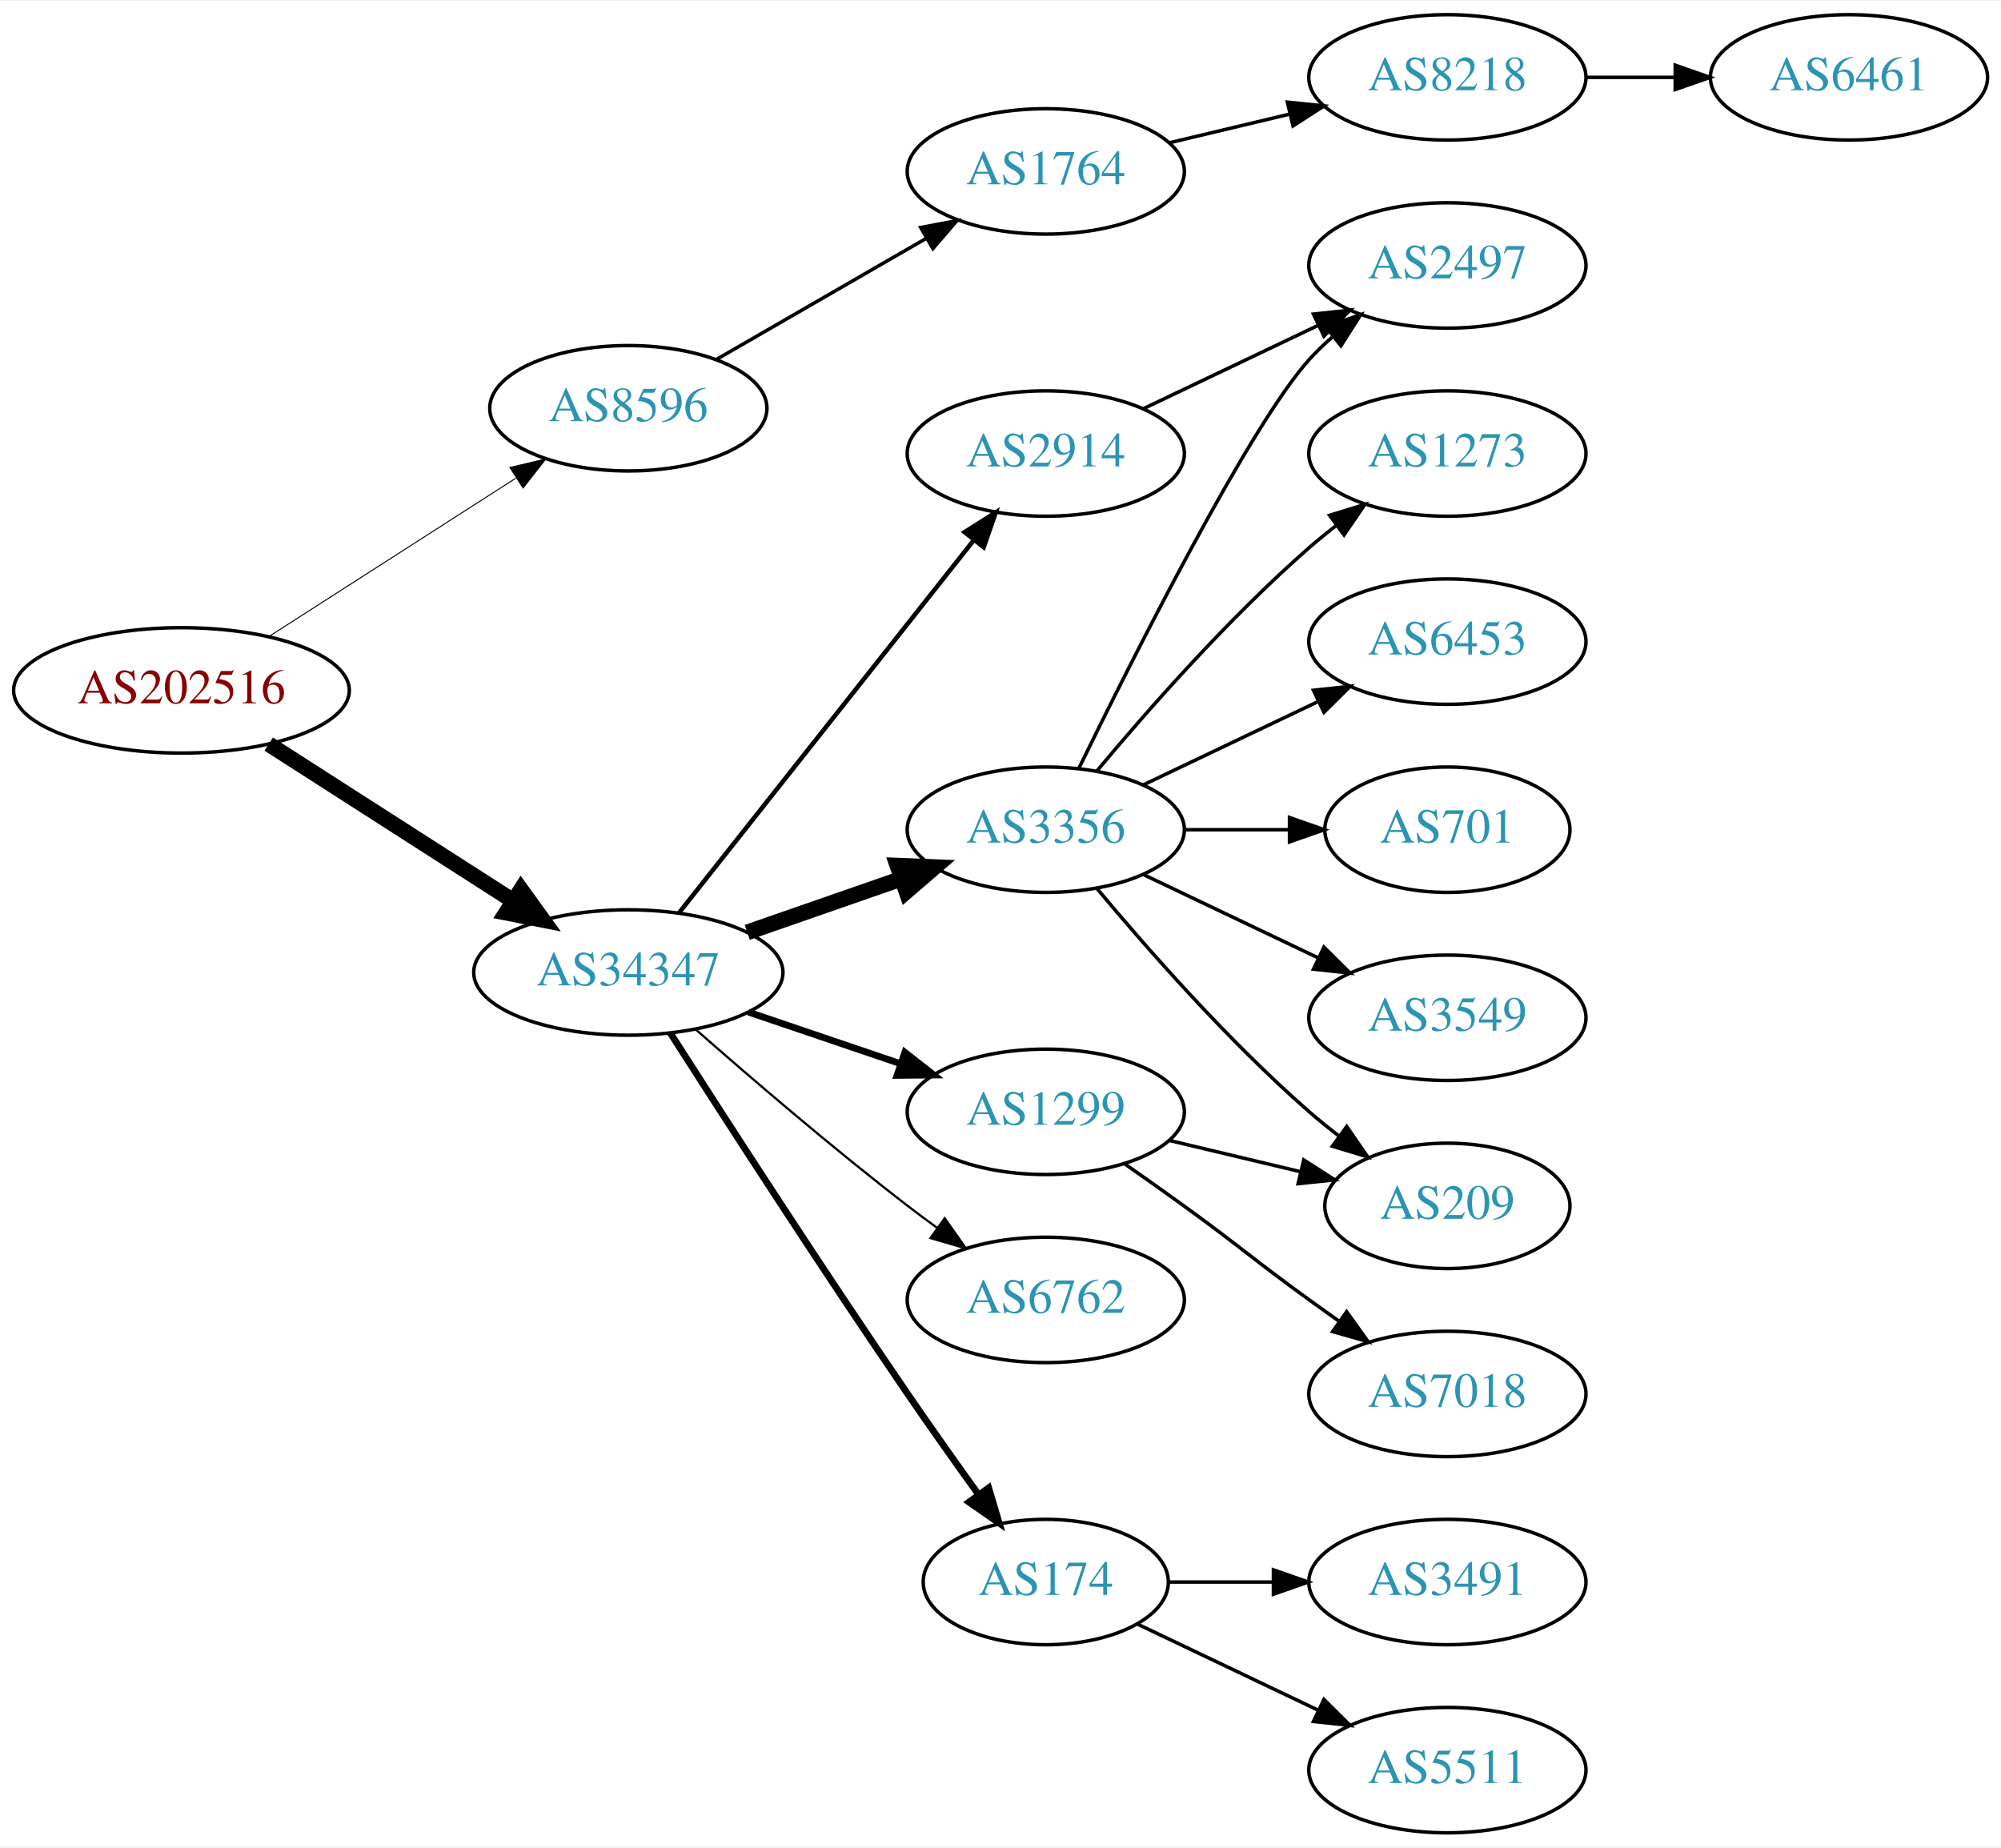
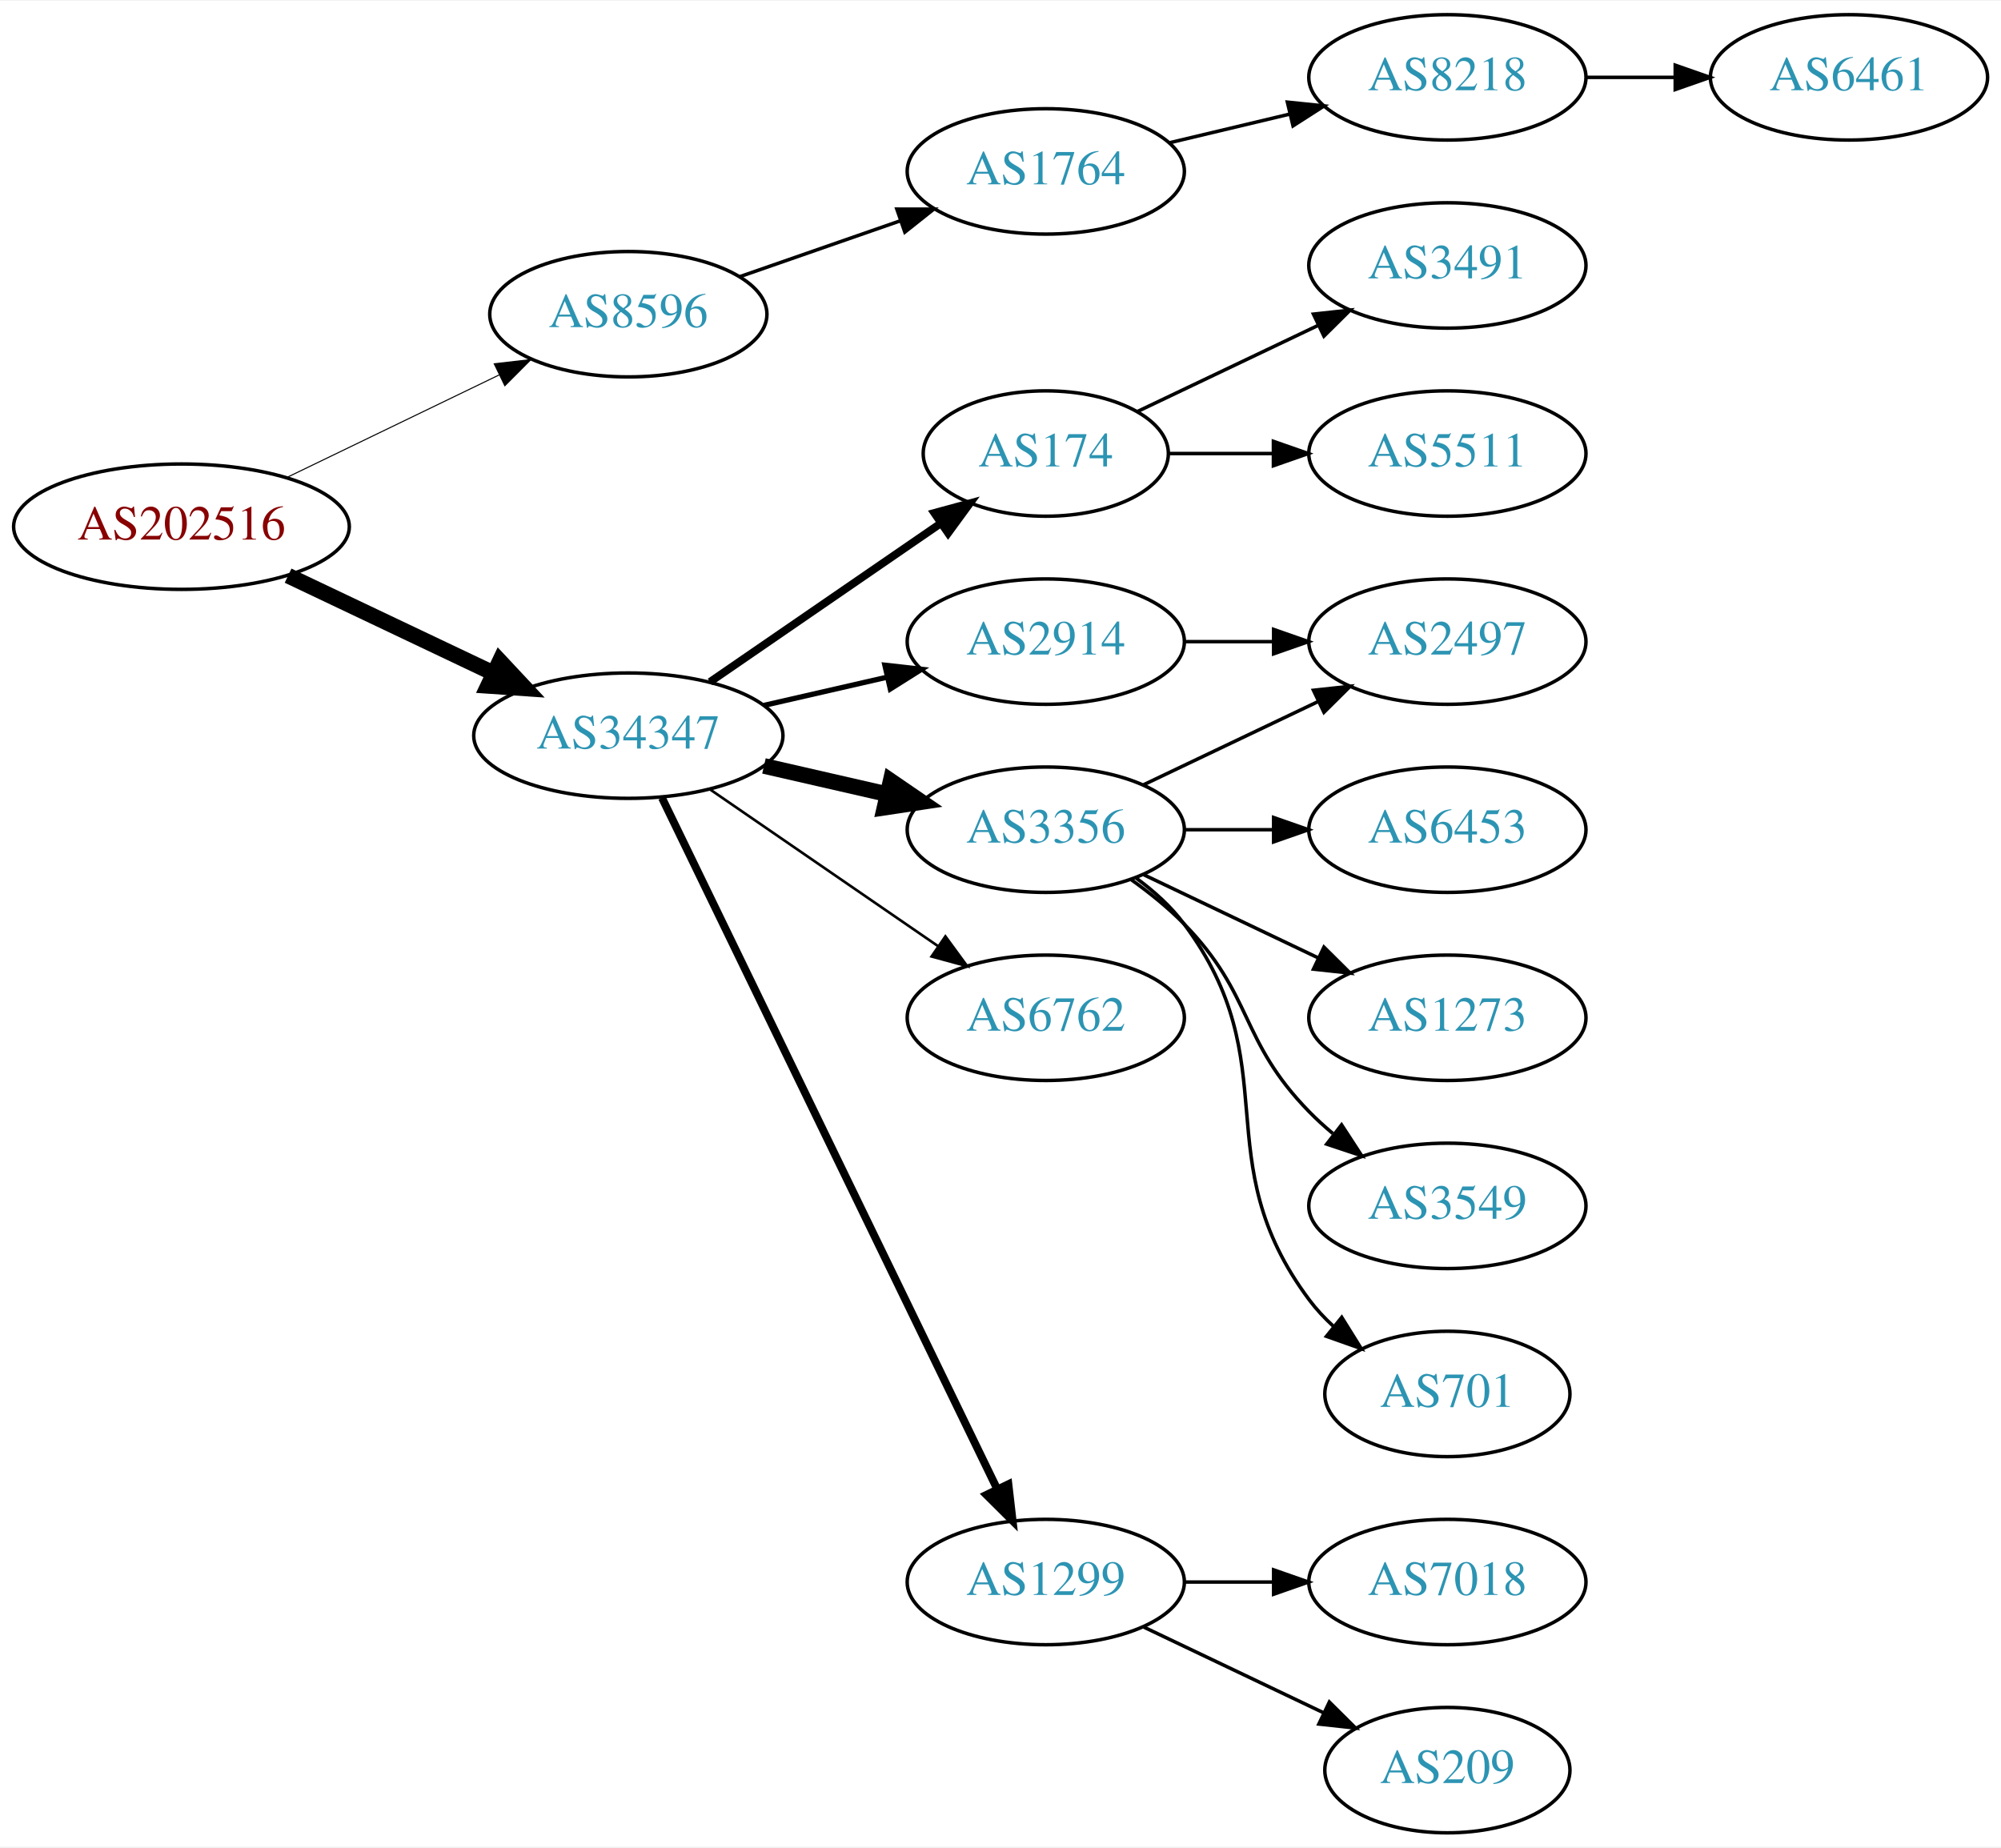
<svg xmlns="http://www.w3.org/2000/svg" xmlns:xlink="http://www.w3.org/1999/xlink" width="574pt" height="530pt" viewBox="0.00 0.00 574.46 530.00">
  <g id="graph0" class="graph" transform="scale(1 1) rotate(0) translate(4 526)">
    <polygon fill="white" stroke="none" points="-4,4 -4,-526 570.463,-526 570.463,4 -4,4" />
    <g id="node1" class="node">
      <g id="a_node1">
        <a xlink:href="/asn/202516" xlink:title="AS202516 ~ web-crossing GmbH [AT]">
-           <ellipse fill="#ffffff" stroke="black" cx="48.096" cy="-328" rx="48.192" ry="18" />
-           <text text-anchor="middle" x="48.096" y="-324.3" font-family="Times,serif" font-size="14.00" fill="#880000">AS202516</text>
+           <ellipse fill="#ffffff" stroke="black" cx="48.096" cy="-375" rx="48.192" ry="18" />
+           <text text-anchor="middle" x="48.096" y="-371.3" font-family="Times,serif" font-size="14.00" fill="#880000">AS202516</text>
        </a>
      </g>
    </g>
    <g id="node2" class="node">
      <g id="a_node2">
        <a xlink:href="/asn/8596" xlink:title="AS8596 ~ hotze.com GmbH [AT]">
-           <ellipse fill="#ffffff" stroke="black" cx="176.388" cy="-409" rx="39.794" ry="18" />
-           <text text-anchor="middle" x="176.388" y="-405.3" font-family="Times,serif" font-size="14.00" fill="#2c94b3">AS8596</text>
+           <ellipse fill="#ffffff" stroke="black" cx="176.388" cy="-436" rx="39.794" ry="18" />
+           <text text-anchor="middle" x="176.388" y="-432.3" font-family="Times,serif" font-size="14.00" fill="#2c94b3">AS8596</text>
        </a>
      </g>
    </g>
    <g id="edge1" class="edge">
-       <path fill="none" stroke="black" stroke-width="0.281" d="M73.147,-343.426C93.276,-356.336 122.141,-374.849 144.071,-388.915" />
-       <polygon fill="black" stroke="black" stroke-width="0.281" points="142.393,-391.996 152.7,-394.449 146.172,-386.104 142.393,-391.996" />
+       <path fill="none" stroke="black" stroke-width="0.3" d="M78.387,-389.148C96.547,-397.919 120.01,-409.252 139.312,-418.575" />
+       <polygon fill="black" stroke="black" stroke-width="0.3" points="137.884,-421.772 148.411,-422.97 140.929,-415.469 137.884,-421.772" />
    </g>
    <g id="node3" class="node">
      <g id="a_node3">
        <a xlink:href="/asn/34347" xlink:title="AS34347 ~ HALLAG Kommunal GmbH [AT]">
-           <ellipse fill="#ffffff" stroke="black" cx="176.388" cy="-247" rx="44.393" ry="18" />
-           <text text-anchor="middle" x="176.388" y="-243.3" font-family="Times,serif" font-size="14.00" fill="#2c94b3">AS34347</text>
+           <ellipse fill="#ffffff" stroke="black" cx="176.388" cy="-315" rx="44.393" ry="18" />
+           <text text-anchor="middle" x="176.388" y="-311.3" font-family="Times,serif" font-size="14.00" fill="#2c94b3">AS34347</text>
        </a>
      </g>
    </g>
    <g id="edge2" class="edge">
-       <path fill="none" stroke="black" stroke-width="4.5" d="M73.147,-312.574C93.024,-299.826 121.421,-281.613 143.246,-267.615" />
-       <polygon fill="black" stroke="black" stroke-width="4.5" points="145.561,-270.808 151.853,-262.095 141.31,-264.179 145.561,-270.808" />
+       <path fill="none" stroke="black" stroke-width="4.5" d="M78.706,-360.933C96.294,-352.577 118.772,-341.898 137.627,-332.94" />
+       <polygon fill="black" stroke="black" stroke-width="4.5" points="139.49,-336.414 146.832,-328.566 136.11,-329.301 139.49,-336.414" />
    </g>
    <g id="node4" class="node">
      <g id="a_node4">
        <a xlink:href="/asn/1764" xlink:title="AS1764 ~ NEXTLAYER-AS [AT]">
          <ellipse fill="#ffffff" stroke="black" cx="296.23" cy="-477" rx="39.794" ry="18" />
          <text text-anchor="middle" x="296.23" y="-473.3" font-family="Times,serif" font-size="14.00" fill="#2c94b3">AS1764</text>
        </a>
      </g>
    </g>
    <g id="edge3" class="edge">
-       <path fill="none" stroke="black" d="M201.519,-422.925C218.958,-432.988 242.732,-446.707 261.97,-457.808" />
-       <polygon fill="black" stroke="black" points="260.315,-460.893 270.726,-462.86 263.814,-454.83 260.315,-460.893" />
+       <path fill="none" stroke="black" d="M208.349,-446.772C222.446,-451.677 239.322,-457.548 254.436,-462.807" />
+       <polygon fill="black" stroke="black" points="253.471,-466.177 264.066,-466.157 255.771,-459.566 253.471,-466.177" />
    </g>
    <g id="node7" class="node">
      <g id="a_node7">
+         <a xlink:href="/asn/174" xlink:title="AS174 ~ Cogent Communications [US]">
+           <ellipse fill="#ffffff" stroke="black" cx="296.23" cy="-396" rx="35.194" ry="18" />
+           <text text-anchor="middle" x="296.23" y="-392.3" font-family="Times,serif" font-size="14.00" fill="#2c94b3">AS174</text>
+         </a>
+       </g>
+     </g>
+     <g id="edge6" class="edge">
+       <path fill="none" stroke="black" stroke-width="2.25" d="M199.83,-330.426C218.645,-343.359 245.642,-361.915 266.118,-375.99" />
+       <polygon fill="black" stroke="black" stroke-width="2.25" points="264.228,-378.937 274.451,-381.718 268.193,-373.169 264.228,-378.937" />
+     </g>
+     <g id="node8" class="node">
+       <g id="a_node8">
        <a xlink:href="/asn/3356" xlink:title="AS3356 ~ Level 3 Parent, LLC [US]">
          <ellipse fill="#ffffff" stroke="black" cx="296.23" cy="-288" rx="39.794" ry="18" />
          <text text-anchor="middle" x="296.23" y="-284.3" font-family="Times,serif" font-size="14.00" fill="#2c94b3">AS3356</text>
        </a>
      </g>
    </g>
-     <g id="edge6" class="edge">
-       <path fill="none" stroke="black" stroke-width="4.5" d="M210.527,-258.53C224.244,-263.302 240.284,-268.883 254.693,-273.896" />
-       <polygon fill="black" stroke="black" stroke-width="4.5" points="253.621,-277.692 264.36,-277.26 256.209,-270.255 253.621,-277.692" />
-     </g>
-     <g id="node8" class="node">
-       <g id="a_node8">
-         <a xlink:href="/asn/1299" xlink:title="AS1299 ~ Telia Carrier [EU]">
-           <ellipse fill="#ffffff" stroke="black" cx="296.23" cy="-207" rx="39.794" ry="18" />
-           <text text-anchor="middle" x="296.23" y="-203.3" font-family="Times,serif" font-size="14.00" fill="#2c94b3">AS1299</text>
-         </a>
-       </g>
-     </g>
    <g id="edge7" class="edge">
-       <path fill="none" stroke="black" stroke-width="1.929" d="M210.841,-235.645C224.442,-231.028 240.284,-225.651 254.546,-220.81" />
-       <polygon fill="black" stroke="black" stroke-width="1.929" points="255.775,-224.089 264.119,-217.56 253.525,-217.46 255.775,-224.089" />
+       <path fill="none" stroke="black" stroke-width="4.5" d="M215.322,-306.308C226.563,-303.733 238.976,-300.889 250.599,-298.226" />
+       <polygon fill="black" stroke="black" stroke-width="4.5" points="251.692,-302.015 260.56,-295.943 249.934,-294.339 251.692,-302.015" />
    </g>
    <g id="node9" class="node">
      <g id="a_node9">
-         <a xlink:href="/asn/6762" xlink:title="AS6762 ~ TELECOM ITALIA SPARKLE S.p.A. [IT]">
-           <ellipse fill="#ffffff" stroke="black" cx="296.23" cy="-153" rx="39.794" ry="18" />
-           <text text-anchor="middle" x="296.23" y="-149.3" font-family="Times,serif" font-size="14.00" fill="#2c94b3">AS6762</text>
+         <a xlink:href="/asn/2914" xlink:title="AS2914 ~ NTT America, Inc. [US]">
+           <ellipse fill="#ffffff" stroke="black" cx="296.23" cy="-342" rx="39.794" ry="18" />
+           <text text-anchor="middle" x="296.23" y="-338.3" font-family="Times,serif" font-size="14.00" fill="#2c94b3">AS2914</text>
        </a>
      </g>
    </g>
    <g id="edge8" class="edge">
-       <path fill="none" stroke="black" stroke-width="0.643" d="M195.866,-230.527C211.666,-216.648 235.176,-196.477 256.584,-180 259.326,-177.889 262.217,-175.739 265.132,-173.62" />
-       <polygon fill="black" stroke="black" stroke-width="0.643" points="267.199,-176.445 273.31,-167.791 263.135,-170.745 267.199,-176.445" />
+       <path fill="none" stroke="black" stroke-width="1.5" d="M215.322,-323.692C226.563,-326.267 238.976,-329.111 250.599,-331.774" />
+       <polygon fill="black" stroke="black" stroke-width="1.5" points="250.031,-335.235 260.56,-334.057 251.595,-328.412 250.031,-335.235" />
    </g>
    <g id="node10" class="node">
      <g id="a_node10">
-         <a xlink:href="/asn/174" xlink:title="AS174 ~ Cogent Communications [US]">
-           <ellipse fill="#ffffff" stroke="black" cx="296.23" cy="-72" rx="35.194" ry="18" />
-           <text text-anchor="middle" x="296.23" y="-68.3" font-family="Times,serif" font-size="14.00" fill="#2c94b3">AS174</text>
+         <a xlink:href="/asn/6762" xlink:title="AS6762 ~ TELECOM ITALIA SPARKLE S.p.A. [IT]">
+           <ellipse fill="#ffffff" stroke="black" cx="296.23" cy="-234" rx="39.794" ry="18" />
+           <text text-anchor="middle" x="296.23" y="-230.3" font-family="Times,serif" font-size="14.00" fill="#2c94b3">AS6762</text>
        </a>
      </g>
    </g>
    <g id="edge9" class="edge">
-       <path fill="none" stroke="black" stroke-width="1.929" d="M188.442,-229.618C203.549,-205.979 231.621,-162.461 256.584,-126 263.099,-116.484 270.423,-106.16 276.929,-97.112" />
-       <polygon fill="black" stroke="black" stroke-width="1.929" points="279.845,-99.053 282.863,-88.897 274.171,-94.954 279.845,-99.053" />
+       <path fill="none" stroke="black" stroke-width="0.75" d="M199.83,-299.574C218.412,-286.802 244.972,-268.545 265.352,-254.537" />
+       <polygon fill="black" stroke="black" stroke-width="0.75" points="267.408,-257.371 273.666,-248.822 263.443,-251.602 267.408,-257.371" />
    </g>
    <g id="node11" class="node">
      <g id="a_node11">
-         <a xlink:href="/asn/2914" xlink:title="AS2914 ~ NTT America, Inc. [US]">
-           <ellipse fill="#ffffff" stroke="black" cx="296.23" cy="-396" rx="39.794" ry="18" />
-           <text text-anchor="middle" x="296.23" y="-392.3" font-family="Times,serif" font-size="14.00" fill="#2c94b3">AS2914</text>
+         <a xlink:href="/asn/1299" xlink:title="AS1299 ~ Telia Carrier [EU]">
+           <ellipse fill="#ffffff" stroke="black" cx="296.23" cy="-72" rx="39.794" ry="18" />
+           <text text-anchor="middle" x="296.23" y="-68.3" font-family="Times,serif" font-size="14.00" fill="#2c94b3">AS1299</text>
        </a>
      </g>
    </g>
    <g id="edge10" class="edge">
-       <path fill="none" stroke="black" stroke-width="1.286" d="M190.906,-264.092C211.684,-290.364 251.575,-340.802 275.557,-371.125" />
-       <polygon fill="black" stroke="black" stroke-width="1.286" points="272.921,-373.435 281.87,-379.107 278.412,-369.093 272.921,-373.435" />
+       <path fill="none" stroke="black" stroke-width="2.25" d="M186.053,-297.132C206.533,-254.899 258.021,-148.728 282.247,-98.773" />
+       <polygon fill="black" stroke="black" stroke-width="2.25" points="285.497,-100.092 286.711,-89.567 279.198,-97.037 285.497,-100.092" />
    </g>
    <g id="node5" class="node">
      <g id="a_node5">
        <a xlink:href="/asn/8218" xlink:title="AS8218 ~ legacy Neotelecoms [FR]">
          <ellipse fill="#ffffff" stroke="black" cx="411.523" cy="-504" rx="39.794" ry="18" />
          <text text-anchor="middle" x="411.523" y="-500.3" font-family="Times,serif" font-size="14.00" fill="#2c94b3">AS8218</text>
        </a>
      </g>
    </g>
    <g id="edge4" class="edge">
      <path fill="none" stroke="black" d="M331.837,-485.248C342.709,-487.838 354.863,-490.735 366.305,-493.462" />
      <polygon fill="black" stroke="black" points="365.589,-496.889 376.128,-495.803 367.212,-490.08 365.589,-496.889" />
    </g>
    <g id="node6" class="node">
      <g id="a_node6">
        <a xlink:href="/asn/6461" xlink:title="AS6461 ~ Zayo Bandwidth [US]">
          <ellipse fill="#ffffff" stroke="black" cx="526.816" cy="-504" rx="39.794" ry="18" />
          <text text-anchor="middle" x="526.816" y="-500.3" font-family="Times,serif" font-size="14.00" fill="#2c94b3">AS6461</text>
        </a>
      </g>
    </g>
    <g id="edge5" class="edge">
      <path fill="none" stroke="black" d="M451.195,-504C459.398,-504 468.162,-504 476.694,-504" />
      <polygon fill="black" stroke="black" points="476.934,-507.5 486.934,-504 476.933,-500.5 476.934,-507.5" />
    </g>
+     <g id="node17" class="node">
+       <g id="a_node17">
+         <a xlink:href="/asn/3491" xlink:title="AS3491 ~ PCCW Global, Inc. [US]">
+           <ellipse fill="#ffffff" stroke="black" cx="411.523" cy="-450" rx="39.794" ry="18" />
+           <text text-anchor="middle" x="411.523" y="-446.3" font-family="Times,serif" font-size="14.00" fill="#2c94b3">AS3491</text>
+         </a>
+       </g>
+     </g>
+     <g id="edge17" class="edge">
+       <path fill="none" stroke="black" d="M322.655,-408.119C337.958,-415.413 357.681,-424.814 374.563,-432.86" />
+       <polygon fill="black" stroke="black" points="373.071,-436.026 383.604,-437.169 376.082,-429.707 373.071,-436.026" />
+     </g>
+     <g id="node18" class="node">
+       <g id="a_node18">
+         <a xlink:href="/asn/5511" xlink:title="AS5511 ~ Orange S.A. [FR]">
+           <ellipse fill="#ffffff" stroke="black" cx="411.523" cy="-396" rx="39.794" ry="18" />
+           <text text-anchor="middle" x="411.523" y="-392.3" font-family="Times,serif" font-size="14.00" fill="#2c94b3">AS5511</text>
+         </a>
+       </g>
+     </g>
+     <g id="edge18" class="edge">
+       <path fill="none" stroke="black" d="M331.529,-396C340.906,-396 351.257,-396 361.291,-396" />
+       <polygon fill="black" stroke="black" points="361.58,-399.5 371.58,-396 361.58,-392.5 361.58,-399.5" />
+     </g>
    <g id="node12" class="node">
      <g id="a_node12">
        <a xlink:href="/asn/2497" xlink:title="AS2497 ~ Internet Initiative Japan Inc. [JP]">
-           <ellipse fill="#ffffff" stroke="black" cx="411.523" cy="-450" rx="39.794" ry="18" />
-           <text text-anchor="middle" x="411.523" y="-446.3" font-family="Times,serif" font-size="14.00" fill="#2c94b3">AS2497</text>
+           <ellipse fill="#ffffff" stroke="black" cx="411.523" cy="-342" rx="39.794" ry="18" />
+           <text text-anchor="middle" x="411.523" y="-338.3" font-family="Times,serif" font-size="14.00" fill="#2c94b3">AS2497</text>
        </a>
      </g>
    </g>
    <g id="edge11" class="edge">
-       <path fill="none" stroke="black" d="M305.668,-305.511C321.286,-337.509 354.673,-403.893 371.877,-423 373.879,-425.224 376.098,-427.363 378.43,-429.397" />
-       <polygon fill="black" stroke="black" points="376.628,-432.433 386.649,-435.873 380.961,-426.935 376.628,-432.433" />
+       <path fill="none" stroke="black" d="M324.367,-300.934C339.361,-308.081 358.182,-317.052 374.405,-324.785" />
+       <polygon fill="black" stroke="black" points="373.075,-328.028 383.608,-329.171 376.087,-321.709 373.075,-328.028" />
    </g>
    <g id="node13" class="node">
      <g id="a_node13">
-         <a xlink:href="/asn/1273" xlink:title="AS1273 ~ Vodafone Group PLC [EU]">
-           <ellipse fill="#ffffff" stroke="black" cx="411.523" cy="-396" rx="39.794" ry="18" />
-           <text text-anchor="middle" x="411.523" y="-392.3" font-family="Times,serif" font-size="14.00" fill="#2c94b3">AS1273</text>
+         <a xlink:href="/asn/6453" xlink:title="AS6453 ~ TATA COMMUNICATIONS (AMERICA) INC [US]">
+           <ellipse fill="#ffffff" stroke="black" cx="411.523" cy="-288" rx="39.794" ry="18" />
+           <text text-anchor="middle" x="411.523" y="-284.3" font-family="Times,serif" font-size="14.00" fill="#2c94b3">AS6453</text>
        </a>
      </g>
    </g>
    <g id="edge12" class="edge">
-       <path fill="none" stroke="black" d="M310.86,-304.817C325.143,-321.929 348.689,-348.745 371.877,-369 374.342,-371.154 376.981,-373.294 379.678,-375.372" />
-       <polygon fill="black" stroke="black" points="377.703,-378.264 387.832,-381.37 381.851,-372.625 377.703,-378.264" />
+       <path fill="none" stroke="black" d="M335.902,-288C344.105,-288 352.869,-288 361.401,-288" />
+       <polygon fill="black" stroke="black" points="361.641,-291.5 371.641,-288 361.641,-284.5 361.641,-291.5" />
    </g>
    <g id="node14" class="node">
      <g id="a_node14">
-         <a xlink:href="/asn/6453" xlink:title="AS6453 ~ TATA COMMUNICATIONS (AMERICA) INC [US]">
-           <ellipse fill="#ffffff" stroke="black" cx="411.523" cy="-342" rx="39.794" ry="18" />
-           <text text-anchor="middle" x="411.523" y="-338.3" font-family="Times,serif" font-size="14.00" fill="#2c94b3">AS6453</text>
+         <a xlink:href="/asn/1273" xlink:title="AS1273 ~ Vodafone Group PLC [EU]">
+           <ellipse fill="#ffffff" stroke="black" cx="411.523" cy="-234" rx="39.794" ry="18" />
+           <text text-anchor="middle" x="411.523" y="-230.3" font-family="Times,serif" font-size="14.00" fill="#2c94b3">AS1273</text>
        </a>
      </g>
    </g>
    <g id="edge13" class="edge">
-       <path fill="none" stroke="black" d="M324.367,-300.934C339.361,-308.081 358.182,-317.052 374.405,-324.785" />
-       <polygon fill="black" stroke="black" points="373.075,-328.028 383.608,-329.171 376.087,-321.709 373.075,-328.028" />
+       <path fill="none" stroke="black" d="M324.367,-275.066C339.361,-267.919 358.182,-258.948 374.405,-251.215" />
+       <polygon fill="black" stroke="black" points="376.087,-254.291 383.608,-246.829 373.075,-247.972 376.087,-254.291" />
    </g>
    <g id="node15" class="node">
      <g id="a_node15">
-         <a xlink:href="/asn/701" xlink:title="AS701 ~ UUNET [US]">
-           <ellipse fill="#ffffff" stroke="black" cx="411.523" cy="-288" rx="35.194" ry="18" />
-           <text text-anchor="middle" x="411.523" y="-284.3" font-family="Times,serif" font-size="14.00" fill="#2c94b3">AS701</text>
+         <a xlink:href="/asn/3549" xlink:title="AS3549 ~ Level 3 Parent, LLC [US]">
+           <ellipse fill="#ffffff" stroke="black" cx="411.523" cy="-180" rx="39.794" ry="18" />
+           <text text-anchor="middle" x="411.523" y="-176.3" font-family="Times,serif" font-size="14.00" fill="#2c94b3">AS3549</text>
        </a>
      </g>
    </g>
    <g id="edge14" class="edge">
-       <path fill="none" stroke="black" d="M335.902,-288C345.608,-288 356.098,-288 366.061,-288" />
-       <polygon fill="black" stroke="black" points="366.198,-291.5 376.198,-288 366.198,-284.5 366.198,-291.5" />
+       <path fill="none" stroke="black" d="M320.824,-273.611C326.08,-269.852 331.412,-265.563 335.877,-261 356.049,-240.383 351.704,-227.617 371.877,-207 373.969,-204.861 376.253,-202.782 378.63,-200.79" />
+       <polygon fill="black" stroke="black" points="381.148,-203.268 386.929,-194.389 376.873,-197.725 381.148,-203.268" />
    </g>
    <g id="node16" class="node">
      <g id="a_node16">
-         <a xlink:href="/asn/209" xlink:title="AS209 ~ CenturyLink Communications, LLC [US]">
-           <ellipse fill="#ffffff" stroke="black" cx="411.523" cy="-180" rx="35.194" ry="18" />
-           <text text-anchor="middle" x="411.523" y="-176.3" font-family="Times,serif" font-size="14.00" fill="#2c94b3">AS209</text>
+         <a xlink:href="/asn/701" xlink:title="AS701 ~ UUNET [US]">
+           <ellipse fill="#ffffff" stroke="black" cx="411.523" cy="-126" rx="35.194" ry="18" />
+           <text text-anchor="middle" x="411.523" y="-122.3" font-family="Times,serif" font-size="14.00" fill="#2c94b3">AS701</text>
        </a>
      </g>
    </g>
    <g id="edge15" class="edge">
-       <path fill="none" stroke="black" d="M310.86,-271.183C325.143,-254.071 348.689,-227.255 371.877,-207 374.546,-204.668 377.419,-202.352 380.35,-200.114" />
-       <polygon fill="black" stroke="black" points="382.627,-202.784 388.641,-194.061 378.5,-197.13 382.627,-202.784" />
-     </g>
-     <g id="node17" class="node">
-       <g id="a_node17">
-         <a xlink:href="/asn/3549" xlink:title="AS3549 ~ Level 3 Parent, LLC [US]">
-           <ellipse fill="#ffffff" stroke="black" cx="411.523" cy="-234" rx="39.794" ry="18" />
-           <text text-anchor="middle" x="411.523" y="-230.3" font-family="Times,serif" font-size="14.00" fill="#2c94b3">AS3549</text>
-         </a>
-       </g>
+       <path fill="none" stroke="black" d="M322.161,-274.118C327.237,-270.389 332.155,-265.984 335.877,-261 366.148,-220.458 341.605,-193.542 371.877,-153 373.884,-150.311 376.24,-147.791 378.781,-145.454" />
+       <polygon fill="black" stroke="black" points="381.196,-148.004 386.797,-139.011 376.81,-142.548 381.196,-148.004" />
    </g>
    <g id="edge16" class="edge">
-       <path fill="none" stroke="black" d="M324.367,-275.066C339.361,-267.919 358.182,-258.948 374.405,-251.215" />
-       <polygon fill="black" stroke="black" points="376.087,-254.291 383.608,-246.829 373.075,-247.972 376.087,-254.291" />
-     </g>
-     <g id="edge17" class="edge">
-       <path fill="none" stroke="black" d="M331.837,-198.752C343.632,-195.942 356.937,-192.771 369.204,-189.847" />
-       <polygon fill="black" stroke="black" points="370.293,-193.186 379.209,-187.463 368.67,-186.376 370.293,-193.186" />
-     </g>
-     <g id="node18" class="node">
-       <g id="a_node18">
-         <a xlink:href="/asn/7018" xlink:title="AS7018 ~ AT&amp;T Services, Inc. [US]">
-           <ellipse fill="#ffffff" stroke="black" cx="411.523" cy="-126" rx="39.794" ry="18" />
-           <text text-anchor="middle" x="411.523" y="-122.3" font-family="Times,serif" font-size="14.00" fill="#2c94b3">AS7018</text>
-         </a>
-       </g>
-     </g>
-     <g id="edge18" class="edge">
-       <path fill="none" stroke="black" d="M318.987,-191.991C324.522,-188.121 330.44,-183.936 335.877,-180 352.076,-168.271 355.677,-164.729 371.877,-153 374.68,-150.971 377.611,-148.875 380.552,-146.79" />
-       <polygon fill="black" stroke="black" points="382.603,-149.627 388.766,-141.009 378.574,-143.903 382.603,-149.627" />
+       <path fill="none" stroke="black" d="M335.902,-342C344.105,-342 352.869,-342 361.401,-342" />
+       <polygon fill="black" stroke="black" points="361.641,-345.5 371.641,-342 361.641,-338.5 361.641,-345.5" />
    </g>
    <g id="node19" class="node">
      <g id="a_node19">
-         <a xlink:href="/asn/3491" xlink:title="AS3491 ~ PCCW Global, Inc. [US]">
+         <a xlink:href="/asn/7018" xlink:title="AS7018 ~ AT&amp;T Services, Inc. [US]">
          <ellipse fill="#ffffff" stroke="black" cx="411.523" cy="-72" rx="39.794" ry="18" />
-           <text text-anchor="middle" x="411.523" y="-68.3" font-family="Times,serif" font-size="14.00" fill="#2c94b3">AS3491</text>
+           <text text-anchor="middle" x="411.523" y="-68.3" font-family="Times,serif" font-size="14.00" fill="#2c94b3">AS7018</text>
        </a>
      </g>
    </g>
    <g id="edge19" class="edge">
-       <path fill="none" stroke="black" d="M331.529,-72C340.906,-72 351.257,-72 361.291,-72" />
-       <polygon fill="black" stroke="black" points="361.58,-75.5 371.58,-72 361.58,-68.5 361.58,-75.5" />
+       <path fill="none" stroke="black" d="M335.902,-72C344.105,-72 352.869,-72 361.401,-72" />
+       <polygon fill="black" stroke="black" points="361.641,-75.5 371.641,-72 361.641,-68.5 361.641,-75.5" />
    </g>
    <g id="node20" class="node">
      <g id="a_node20">
-         <a xlink:href="/asn/5511" xlink:title="AS5511 ~ Orange S.A. [FR]">
-           <ellipse fill="#ffffff" stroke="black" cx="411.523" cy="-18" rx="39.794" ry="18" />
-           <text text-anchor="middle" x="411.523" y="-14.3" font-family="Times,serif" font-size="14.00" fill="#2c94b3">AS5511</text>
+         <a xlink:href="/asn/209" xlink:title="AS209 ~ CenturyLink Communications, LLC [US]">
+           <ellipse fill="#ffffff" stroke="black" cx="411.523" cy="-18" rx="35.194" ry="18" />
+           <text text-anchor="middle" x="411.523" y="-14.3" font-family="Times,serif" font-size="14.00" fill="#2c94b3">AS209</text>
        </a>
      </g>
    </g>
    <g id="edge20" class="edge">
-       <path fill="none" stroke="black" d="M322.655,-59.881C337.958,-52.587 357.681,-43.187 374.563,-35.14" />
-       <polygon fill="black" stroke="black" points="376.082,-38.293 383.604,-30.831 373.071,-31.974 376.082,-38.293" />
-     </g>
-     <g id="edge21" class="edge">
-       <path fill="none" stroke="black" d="M324.367,-408.934C339.361,-416.081 358.182,-425.052 374.405,-432.785" />
-       <polygon fill="black" stroke="black" points="373.075,-436.028 383.608,-437.171 376.087,-429.709 373.075,-436.028" />
+       <path fill="none" stroke="black" d="M324.367,-59.066C339.798,-51.71 359.284,-42.423 375.819,-34.541" />
+       <polygon fill="black" stroke="black" points="377.64,-37.551 385.161,-30.089 374.628,-31.232 377.64,-37.551" />
    </g>
  </g>
</svg>
